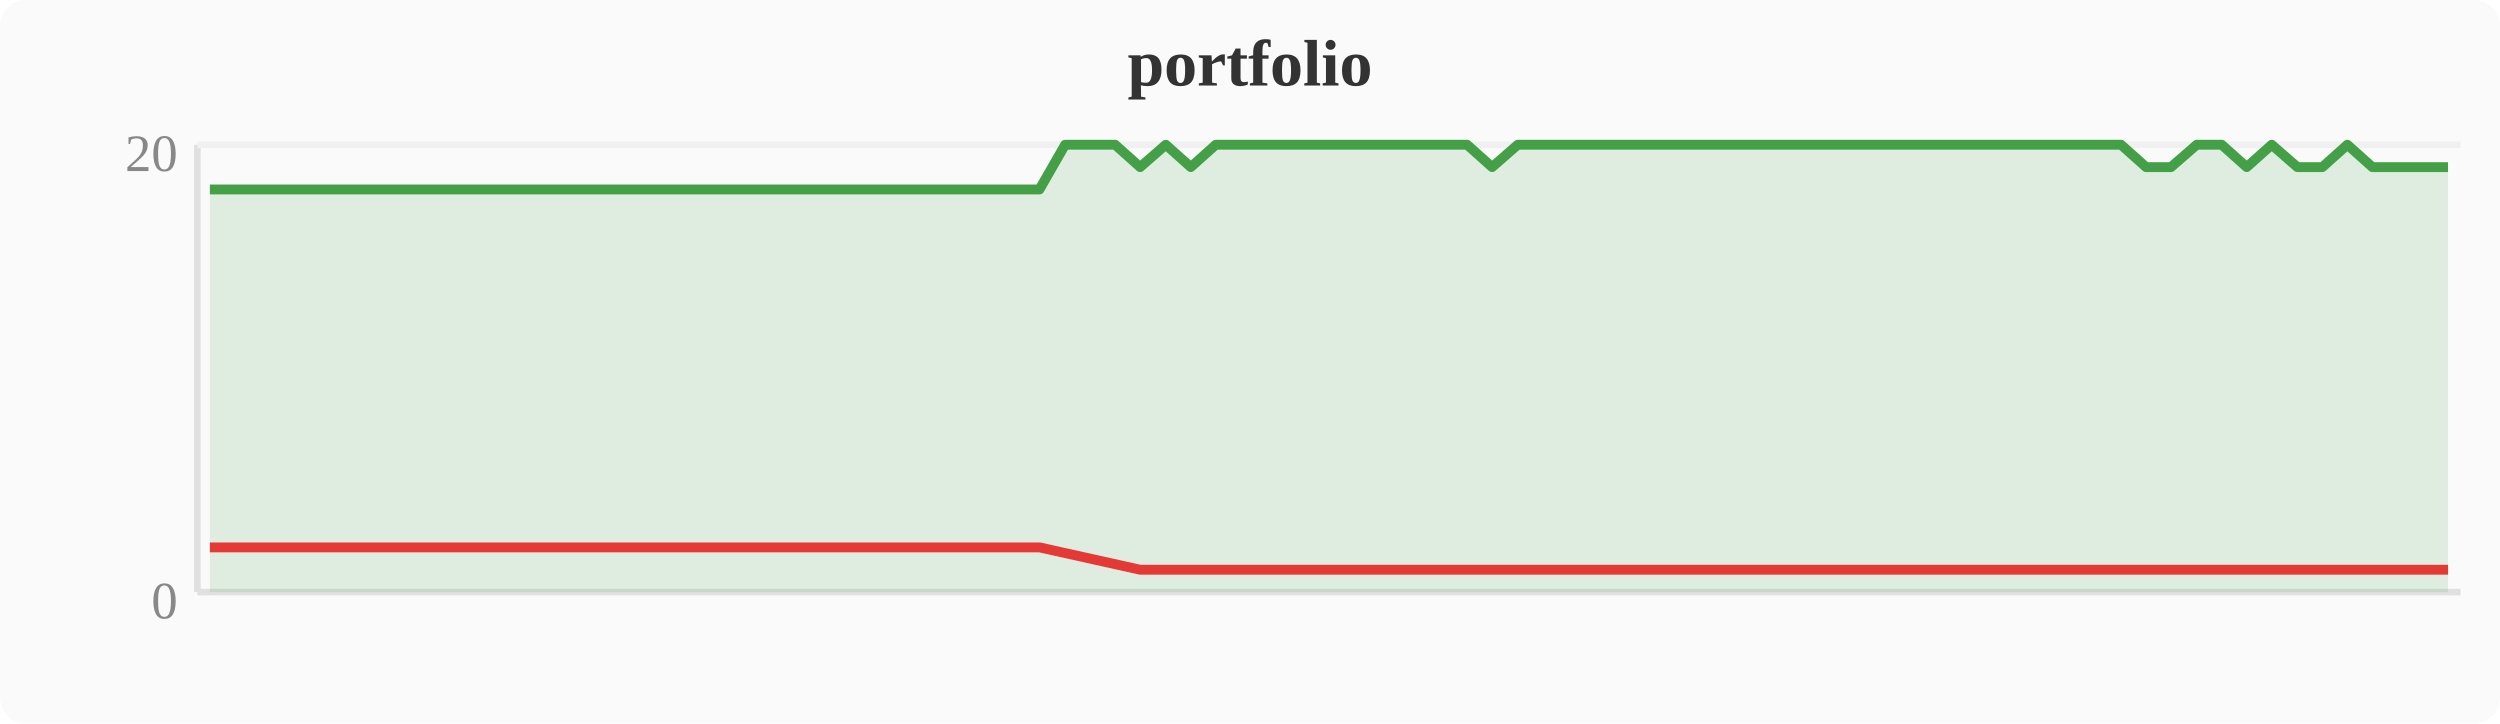
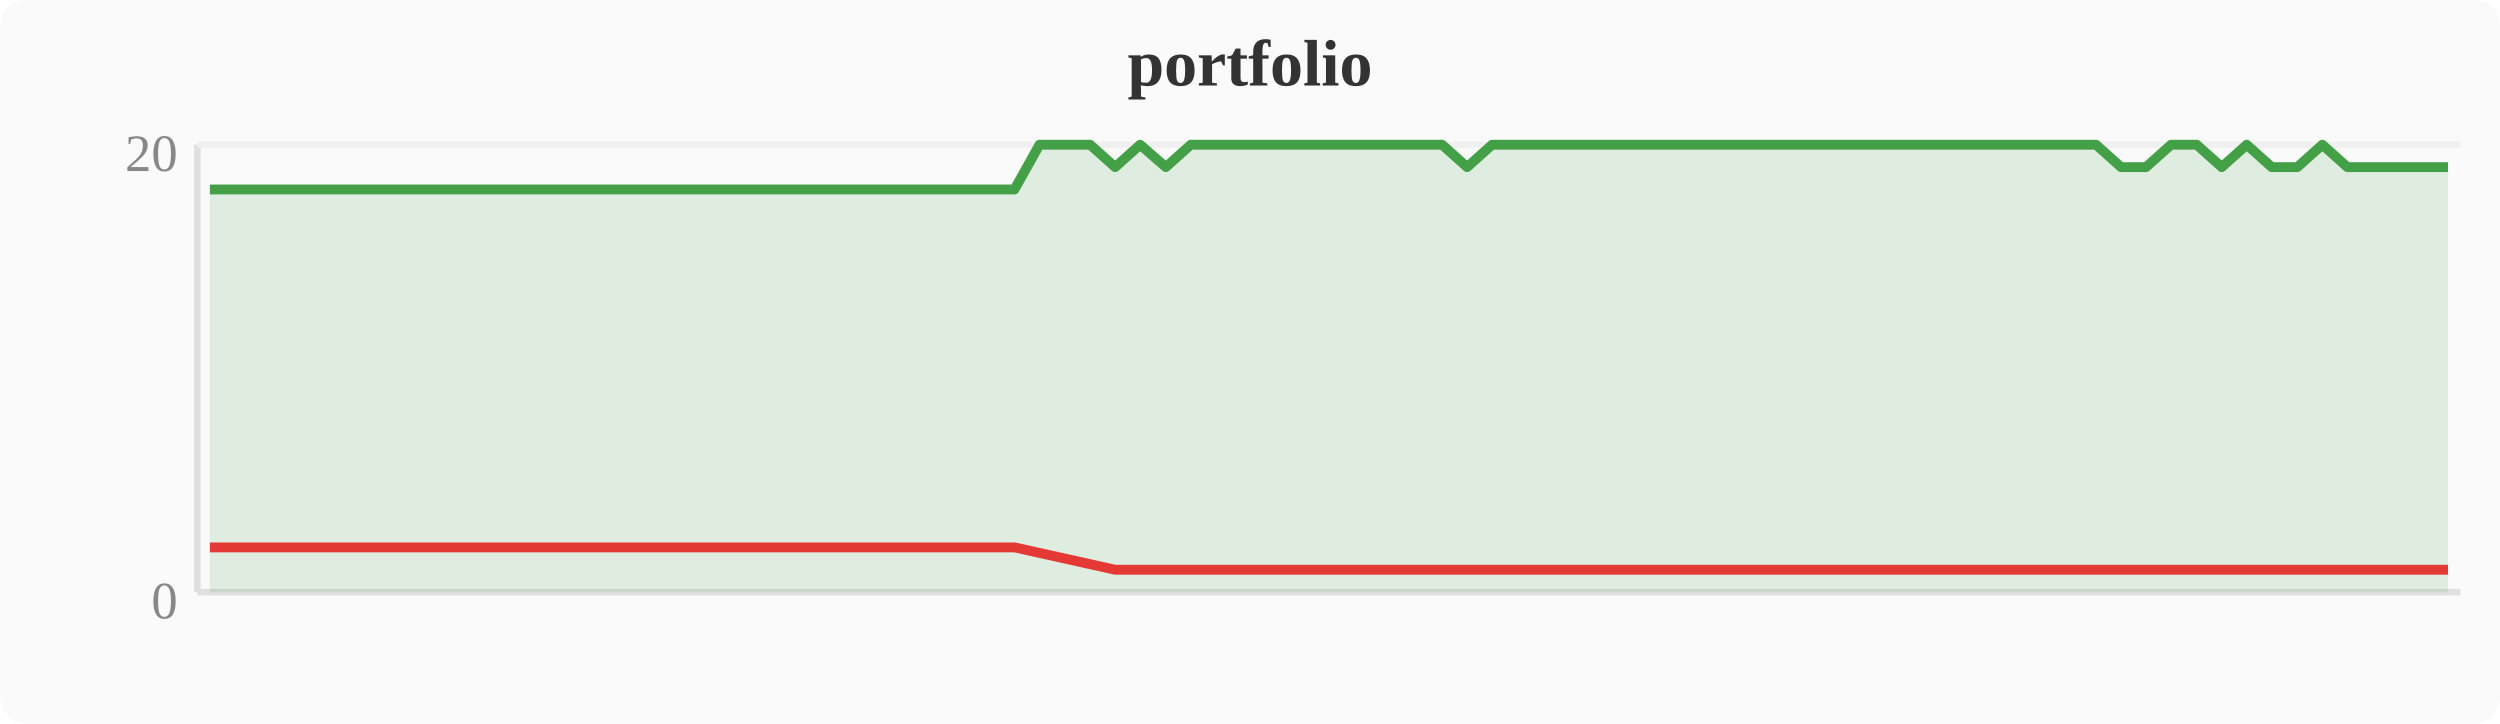
<svg xmlns="http://www.w3.org/2000/svg" width="380" height="110" viewBox="0 0 380 110">
  <rect width="380" height="110" fill="#fafafa" rx="4" />
  <text x="190" y="13" text-anchor="middle" font-size="10" font-weight="bold" fill="#333">portfolio</text>
  <line x1="30" y1="22" x2="30" y2="90" stroke="#e0e0e0" stroke-width="1" />
  <line x1="30" y1="90" x2="374" y2="90" stroke="#e0e0e0" stroke-width="1" />
  <line x1="30" y1="22" x2="374" y2="22" stroke="#f0f0f0" stroke-width="1" />
  <text x="27" y="94" text-anchor="end" font-size="8" fill="#888">0</text>
  <text x="27" y="26" text-anchor="end" font-size="8" fill="#888">20</text>
-   <polygon points="31.9,28.8 35.7,28.8 39.6,28.8 43.4,28.8 47.2,28.8 51.0,28.8 54.8,28.8 58.7,28.8 62.5,28.8 66.3,28.8 70.1,28.8 74.0,28.8 77.8,28.8 81.6,28.8 85.4,28.8 89.2,28.8 93.1,28.8 96.9,28.8 100.7,28.8 104.5,28.8 108.4,28.8 112.2,28.8 116.0,28.8 119.8,28.8 123.6,28.8 127.5,28.8 131.3,28.8 135.1,28.8 138.9,28.8 142.8,28.8 146.6,28.8 150.4,28.8 154.2,28.8 158.0,28.8 161.9,22.0 165.7,22.0 169.5,22.0 173.3,25.4 177.2,22.0 181.0,25.4 184.8,22.0 188.6,22.0 192.4,22.0 196.3,22.0 200.1,22.0 203.9,22.0 207.7,22.0 211.6,22.0 215.4,22.0 219.2,22.0 223.0,22.0 226.8,25.4 230.7,22.0 234.5,22.0 238.3,22.0 242.1,22.0 246.0,22.0 249.8,22.0 253.6,22.0 257.4,22.0 261.2,22.0 265.1,22.0 268.9,22.0 272.7,22.0 276.5,22.0 280.4,22.0 284.2,22.0 288.0,22.0 291.8,22.0 295.6,22.0 299.5,22.0 303.3,22.0 307.1,22.0 310.9,22.0 314.8,22.0 318.6,22.0 322.4,22.0 326.2,25.4 330.0,25.4 333.9,22.0 337.7,22.0 341.5,25.4 345.3,22.0 349.2,25.4 353.0,25.4 356.8,22.0 360.6,25.4 364.4,25.4 368.3,25.4 372.1,25.4 372.1,90 31.9,90" fill="#43a047" opacity="0.15" />
-   <polyline points="31.9,28.8 35.7,28.8 39.6,28.8 43.4,28.8 47.2,28.8 51.0,28.8 54.8,28.8 58.7,28.8 62.5,28.8 66.3,28.8 70.1,28.8 74.0,28.8 77.8,28.8 81.6,28.8 85.4,28.8 89.2,28.8 93.1,28.8 96.9,28.8 100.7,28.8 104.5,28.8 108.4,28.8 112.2,28.8 116.0,28.8 119.8,28.8 123.6,28.8 127.5,28.8 131.3,28.8 135.1,28.8 138.9,28.8 142.8,28.8 146.6,28.8 150.4,28.8 154.2,28.8 158.0,28.8 161.9,22.0 165.7,22.0 169.5,22.0 173.3,25.4 177.2,22.0 181.0,25.4 184.8,22.0 188.6,22.0 192.4,22.0 196.3,22.0 200.1,22.0 203.9,22.0 207.7,22.0 211.6,22.0 215.4,22.0 219.2,22.0 223.0,22.0 226.8,25.4 230.7,22.0 234.5,22.0 238.3,22.0 242.1,22.0 246.0,22.0 249.8,22.0 253.6,22.0 257.4,22.0 261.2,22.0 265.1,22.0 268.9,22.0 272.7,22.0 276.5,22.0 280.4,22.0 284.2,22.0 288.0,22.0 291.8,22.0 295.6,22.0 299.5,22.0 303.3,22.0 307.1,22.0 310.9,22.0 314.8,22.0 318.6,22.0 322.4,22.0 326.2,25.4 330.0,25.4 333.9,22.0 337.7,22.0 341.5,25.4 345.3,22.0 349.2,25.4 353.0,25.4 356.8,22.0 360.6,25.4 364.4,25.4 368.3,25.4 372.1,25.4" fill="none" stroke="#43a047" stroke-width="1.5" stroke-linejoin="round" />
-   <polyline points="31.9,83.2 35.7,83.2 39.6,83.2 43.4,83.2 47.2,83.2 51.0,83.2 54.8,83.2 58.7,83.2 62.5,83.2 66.3,83.2 70.1,83.2 74.0,83.2 77.8,83.2 81.6,83.2 85.4,83.2 89.2,83.2 93.1,83.2 96.9,83.2 100.7,83.2 104.5,83.2 108.4,83.2 112.2,83.2 116.0,83.2 119.8,83.2 123.6,83.2 127.5,83.2 131.3,83.2 135.1,83.2 138.9,83.2 142.8,83.2 146.6,83.2 150.4,83.2 154.2,83.2 158.0,83.2 173.3,86.6 181.0,86.6 226.8,86.6 326.2,86.6 330.0,86.6 341.5,86.6 349.2,86.6 353.0,86.6 360.6,86.6 364.4,86.6 368.3,86.6 372.1,86.6" fill="none" stroke="#e53935" stroke-width="1.5" stroke-linejoin="round" />
+   <polygon points="31.9,28.8 35.7,28.8 39.6,28.8 43.4,28.8 47.2,28.8 51.0,28.8 54.8,28.8 58.7,28.8 62.5,28.8 66.3,28.8 70.1,28.8 74.0,28.8 77.8,28.8 81.6,28.8 85.4,28.8 89.2,28.8 93.1,28.8 96.9,28.8 100.7,28.8 104.5,28.8 108.4,28.8 112.2,28.8 116.0,28.8 119.8,28.8 123.6,28.8 127.5,28.8 131.3,28.8 135.1,28.8 138.9,28.8 142.8,28.8 146.6,28.8 150.4,28.8 154.2,28.8 158.0,22.0 161.9,22.0 165.7,22.0 169.5,25.4 173.3,22.0 177.2,25.4 181.0,22.0 184.8,22.0 188.6,22.0 192.4,22.0 196.3,22.0 200.1,22.0 203.9,22.0 207.7,22.0 211.6,22.0 215.4,22.0 219.2,22.0 223.0,25.4 226.8,22.0 230.7,22.0 234.5,22.0 238.3,22.0 242.1,22.0 246.0,22.0 249.8,22.0 253.6,22.0 257.4,22.0 261.2,22.0 265.1,22.0 268.9,22.0 272.7,22.0 276.5,22.0 280.4,22.0 284.2,22.0 288.0,22.0 291.8,22.0 295.6,22.0 299.5,22.0 303.3,22.0 307.1,22.0 310.9,22.0 314.8,22.0 318.6,22.0 322.4,25.4 326.2,25.4 330.0,22.0 333.9,22.0 337.7,25.4 341.5,22.0 345.3,25.4 349.2,25.4 353.0,22.0 356.8,25.4 360.6,25.4 364.4,25.4 368.3,25.4 372.1,25.4 372.1,90 31.9,90" fill="#43a047" opacity="0.15" />
+   <polyline points="31.9,28.8 35.7,28.8 39.6,28.8 43.4,28.8 47.2,28.8 51.0,28.8 54.8,28.8 58.7,28.8 62.5,28.8 66.3,28.8 70.1,28.8 74.0,28.8 77.8,28.8 81.6,28.8 85.4,28.8 89.2,28.8 93.1,28.8 96.9,28.8 100.7,28.8 104.5,28.8 108.4,28.8 112.2,28.8 116.0,28.8 119.8,28.8 123.6,28.8 127.5,28.8 131.3,28.8 135.1,28.8 138.9,28.8 142.8,28.8 146.6,28.8 150.4,28.8 154.2,28.8 158.0,22.0 161.9,22.0 165.7,22.0 169.5,25.4 173.3,22.0 177.2,25.4 181.0,22.0 184.8,22.0 188.6,22.0 192.4,22.0 196.3,22.0 200.1,22.0 203.9,22.0 207.7,22.0 211.6,22.0 215.4,22.0 219.2,22.0 223.0,25.4 226.8,22.0 230.7,22.0 234.5,22.0 238.3,22.0 242.1,22.0 246.0,22.0 249.8,22.0 253.6,22.0 257.4,22.0 261.2,22.0 265.1,22.0 268.9,22.0 272.7,22.0 276.5,22.0 280.4,22.0 284.2,22.0 288.0,22.0 291.8,22.0 295.6,22.0 299.5,22.0 303.3,22.0 307.1,22.0 310.9,22.0 314.8,22.0 318.6,22.0 322.4,25.4 326.2,25.4 330.0,22.0 333.9,22.0 337.7,25.4 341.5,22.0 345.3,25.4 349.2,25.4 353.0,22.0 356.8,25.4 360.6,25.4 364.4,25.4 368.3,25.4 372.1,25.4" fill="none" stroke="#43a047" stroke-width="1.5" stroke-linejoin="round" />
+   <polyline points="31.9,83.2 35.7,83.2 39.6,83.2 43.4,83.2 47.2,83.2 51.0,83.2 54.8,83.2 58.7,83.2 62.5,83.2 66.3,83.2 70.1,83.2 74.0,83.2 77.8,83.2 81.6,83.2 85.4,83.2 89.2,83.2 93.1,83.2 96.9,83.2 100.7,83.2 104.5,83.2 108.4,83.2 112.2,83.2 116.0,83.2 119.8,83.2 123.6,83.2 127.5,83.2 131.3,83.2 135.1,83.2 138.9,83.2 142.8,83.2 146.6,83.2 150.4,83.2 154.2,83.2 169.5,86.6 177.2,86.6 223.0,86.6 322.4,86.6 326.2,86.6 337.7,86.6 345.3,86.6 349.2,86.6 356.8,86.6 360.6,86.6 364.4,86.6 368.3,86.6 372.1,86.6" fill="none" stroke="#e53935" stroke-width="1.5" stroke-linejoin="round" />
</svg>
